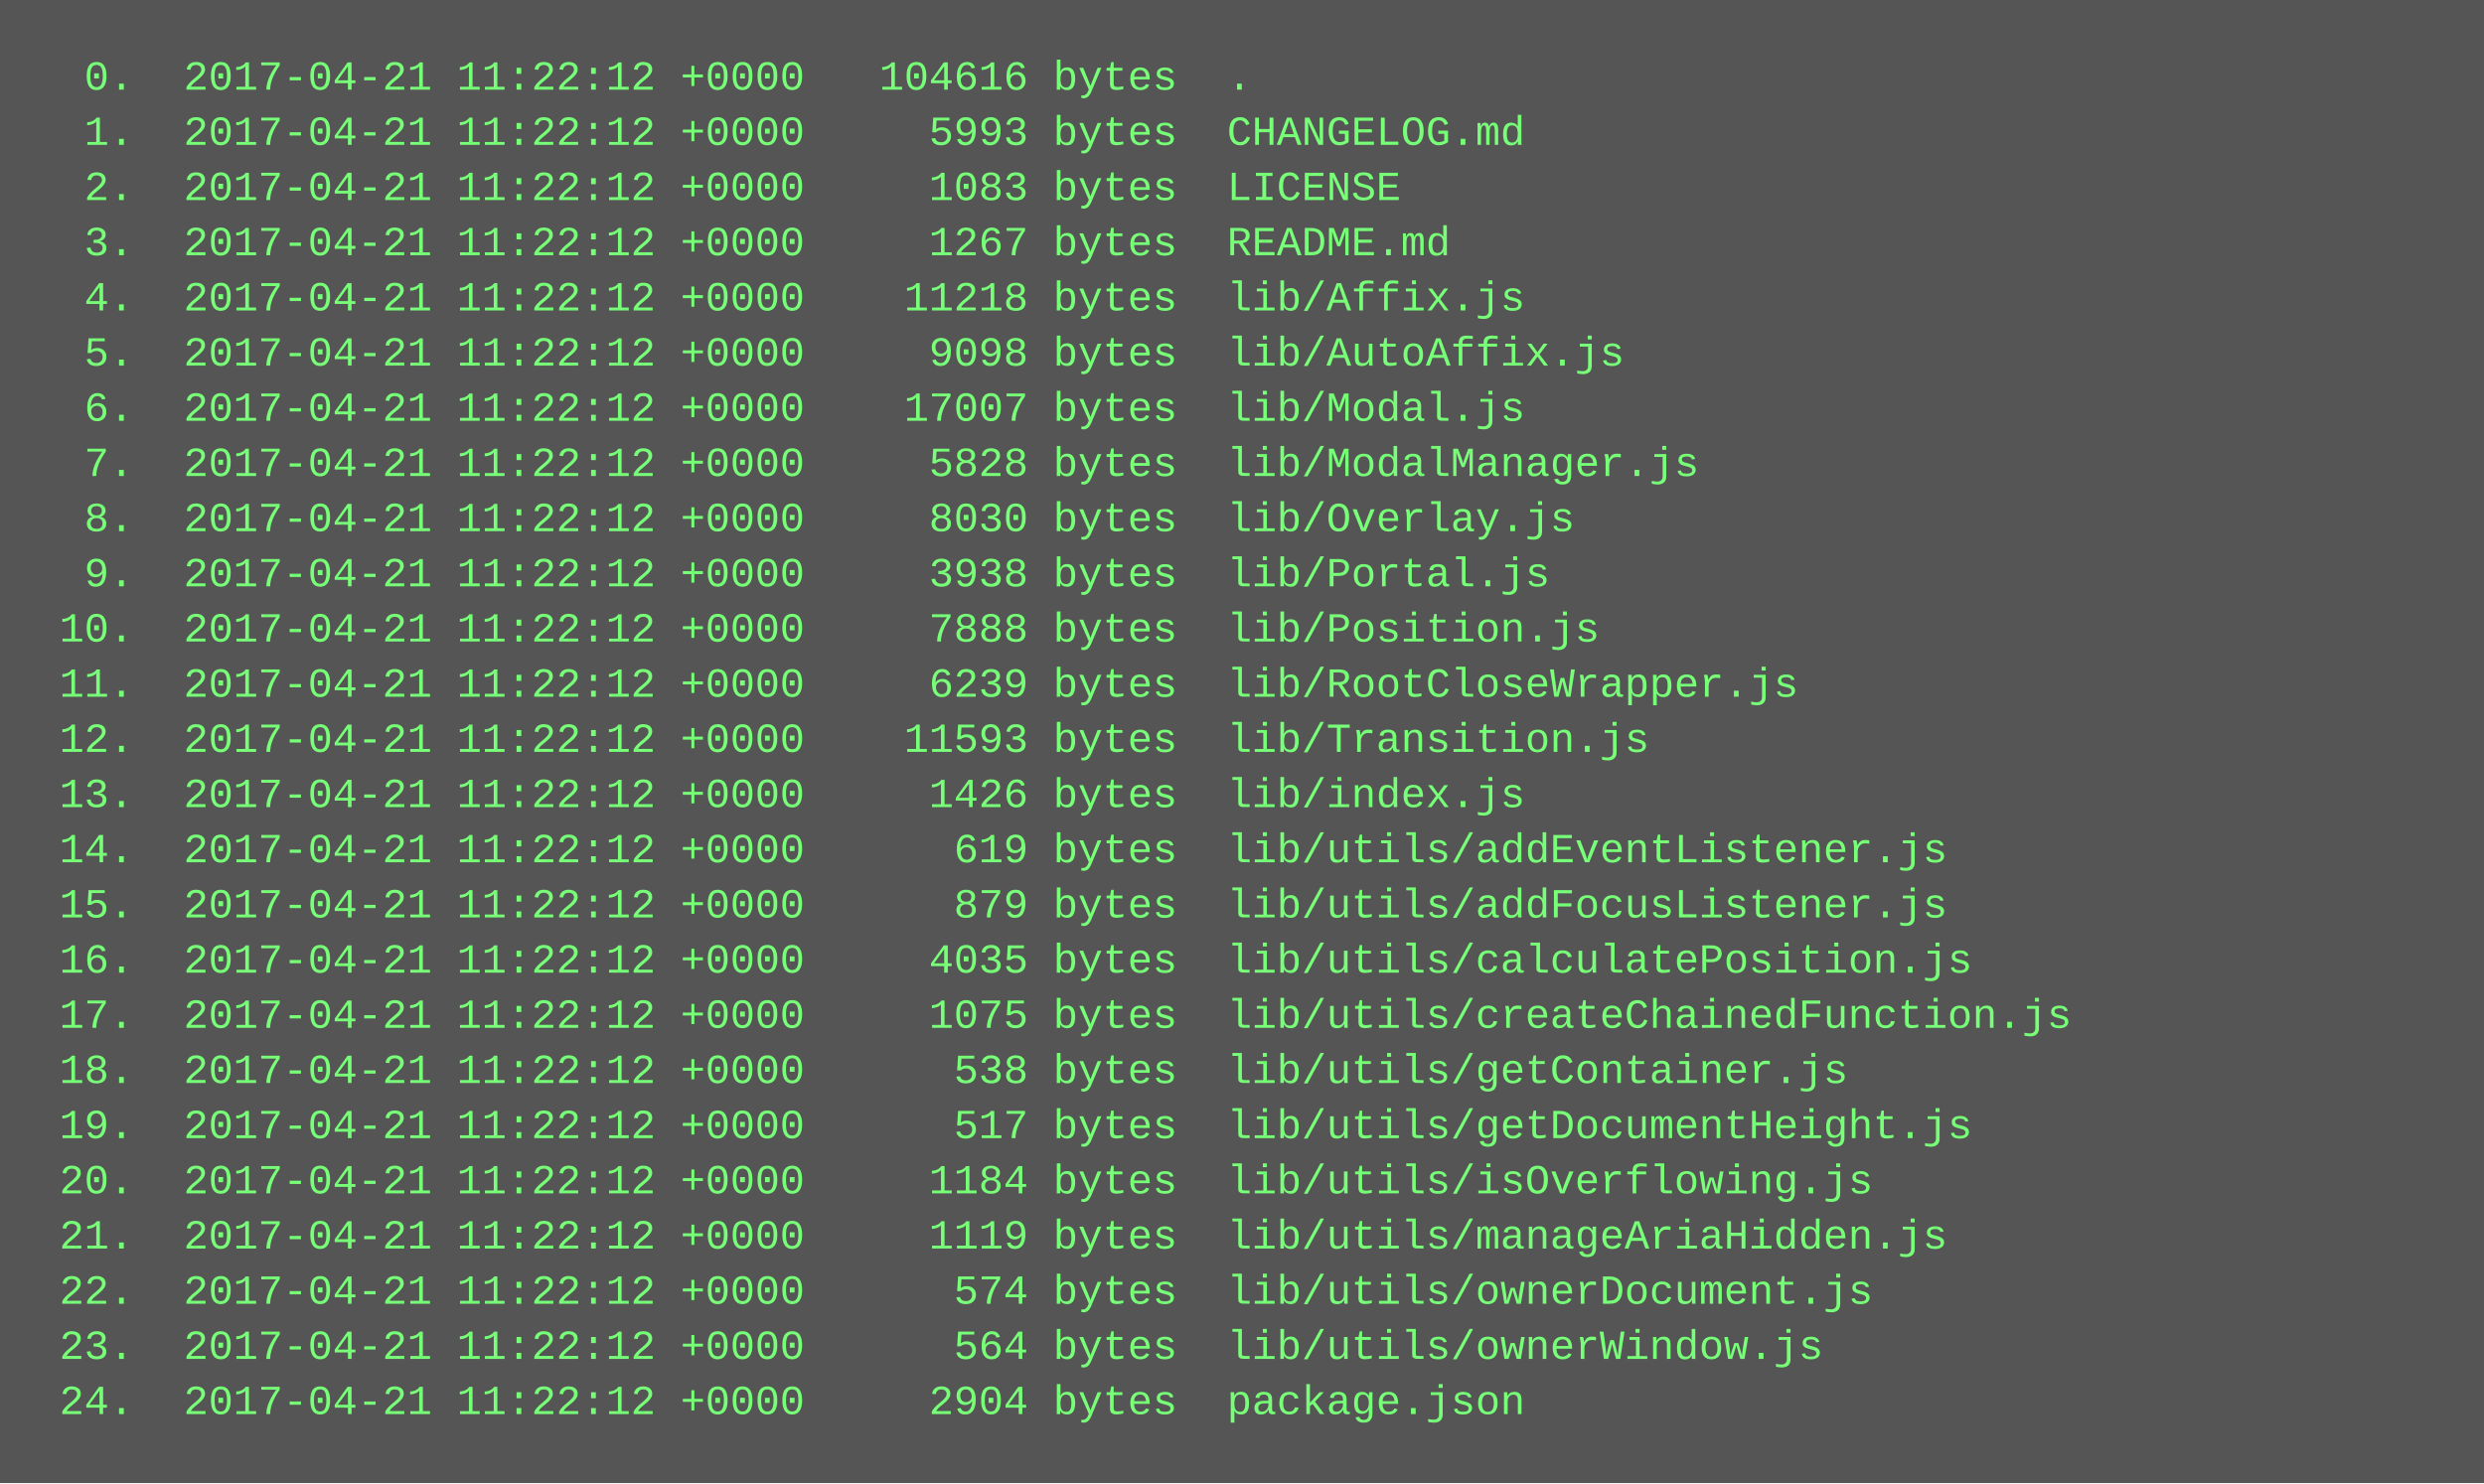
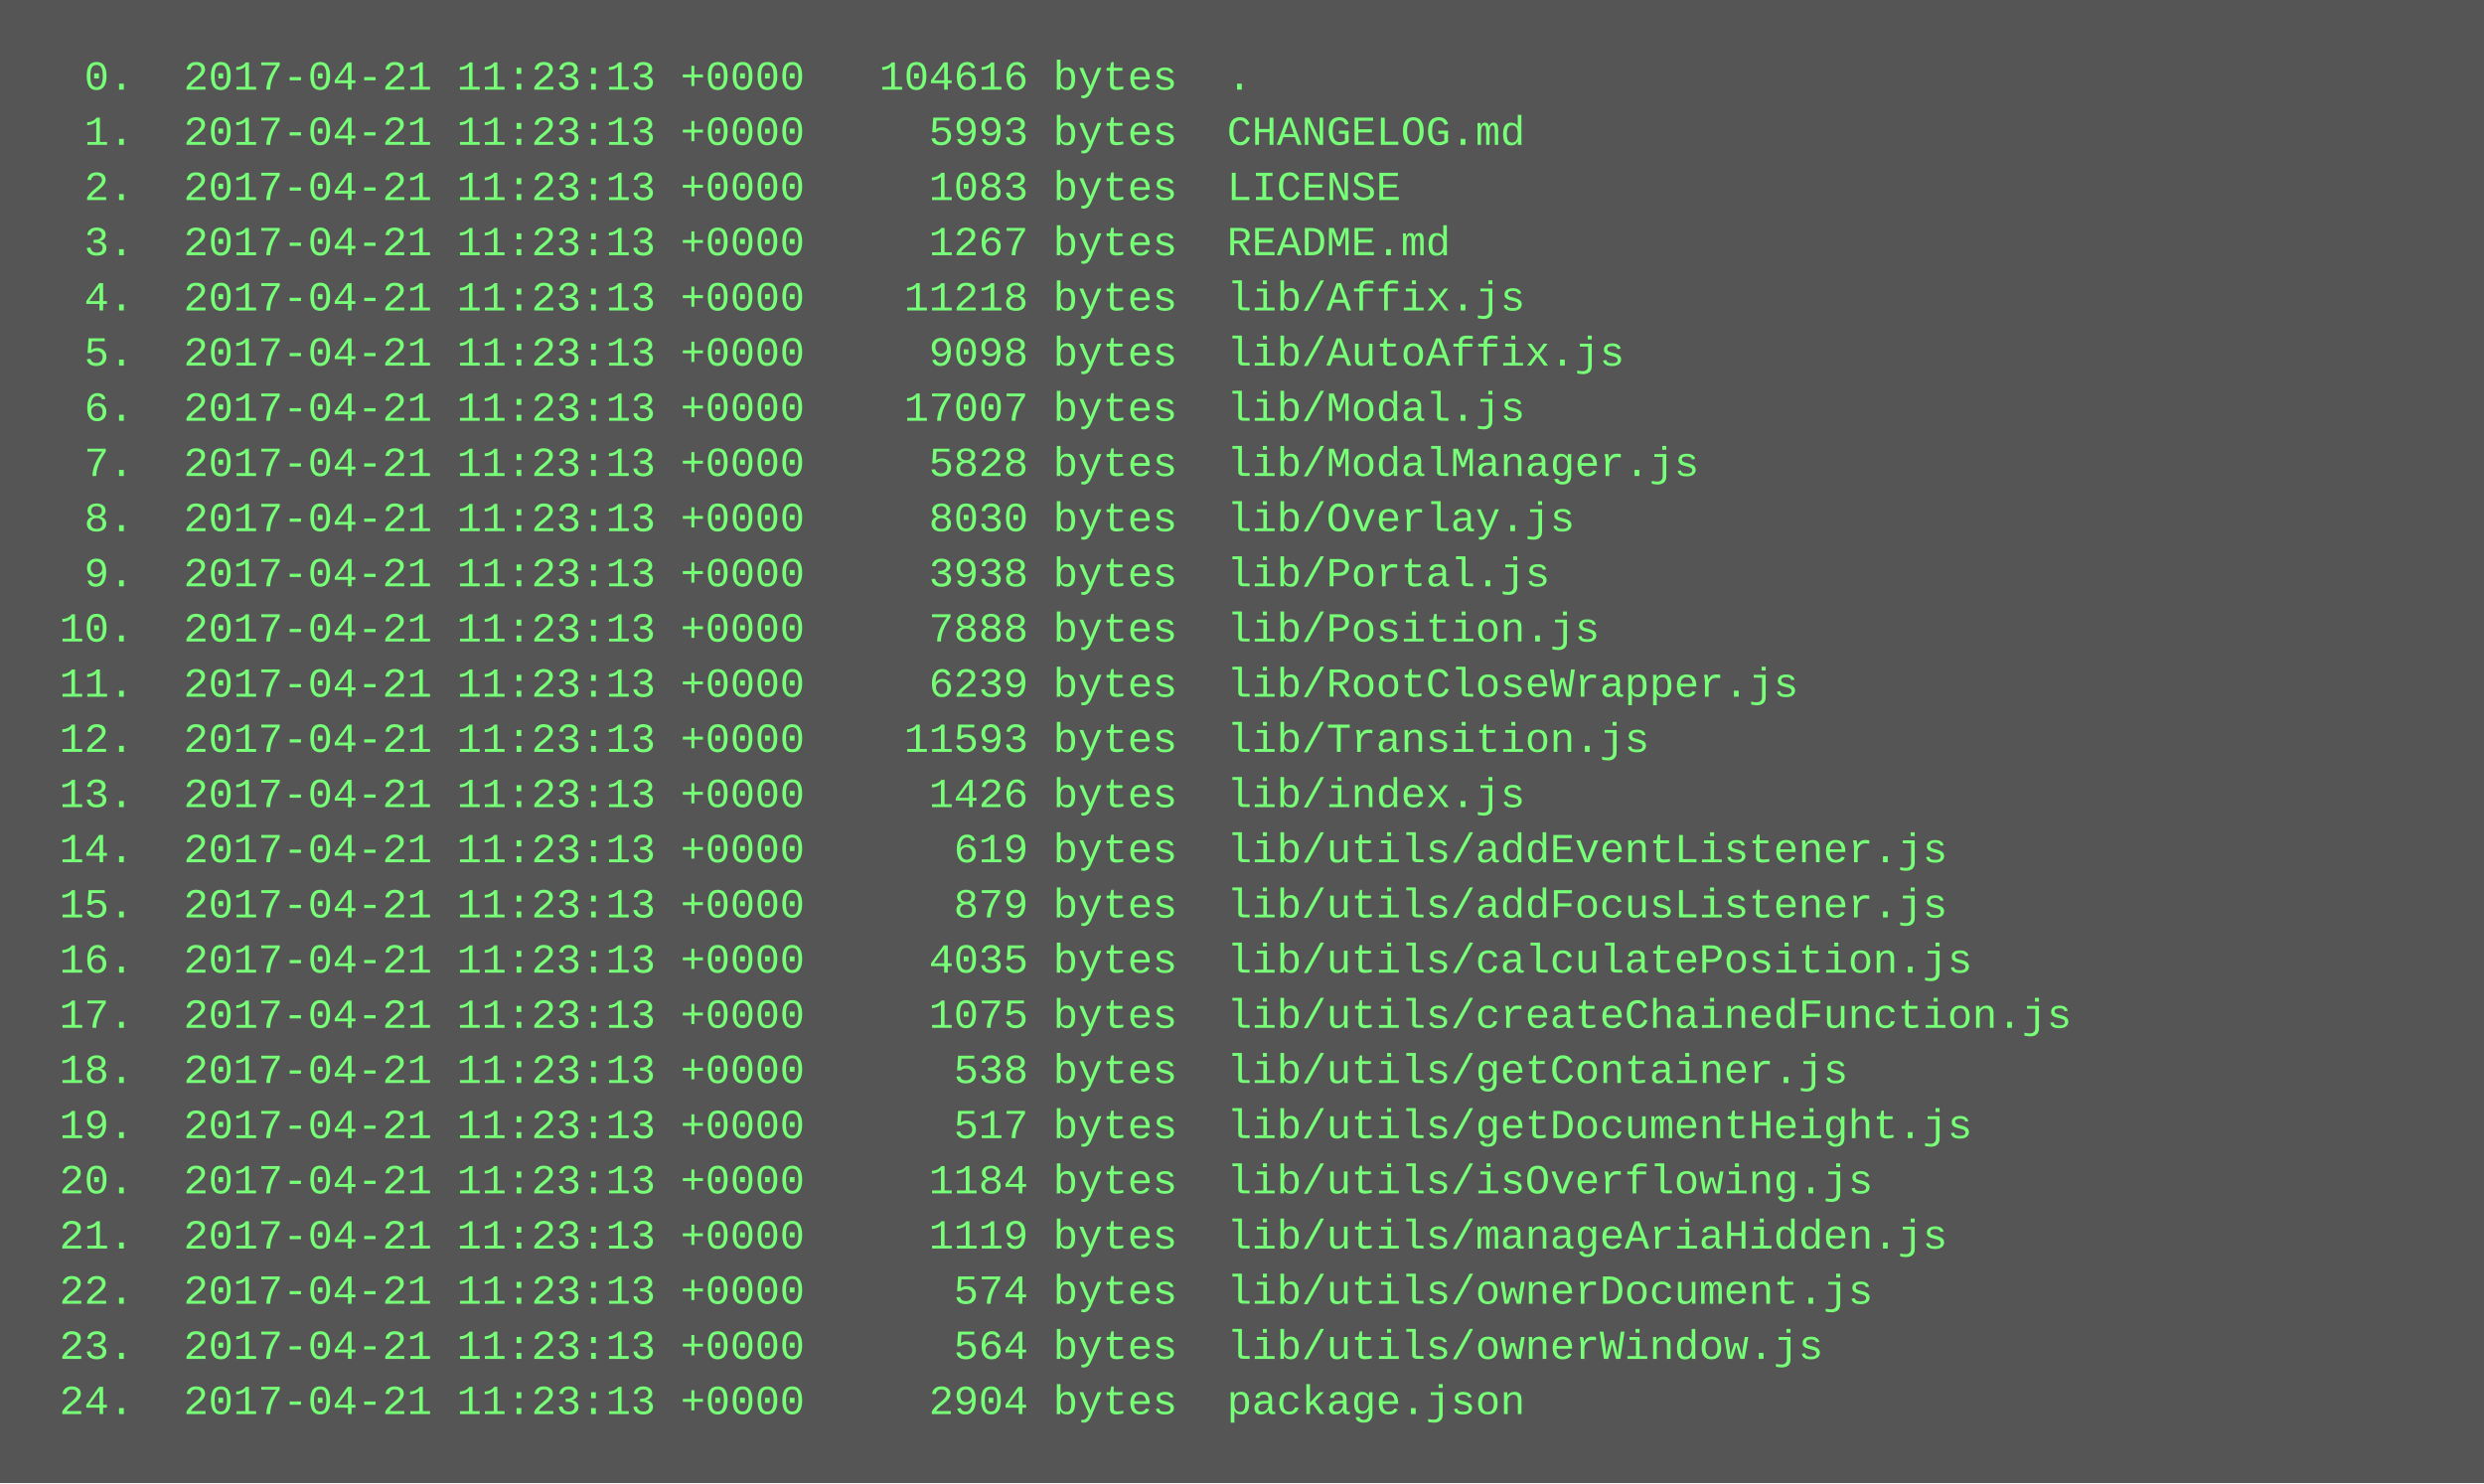
<svg xmlns="http://www.w3.org/2000/svg" height="430" width="720">
  <rect height="430" fill="#555" width="720" />
  <text fill="#7f7" font-family="Courier New" font-size="12" xml:space="preserve">
-     <tspan x="10" y="26">  0.  2017-04-21 11:22:12 +0000   104616 bytes  .</tspan>
-     <tspan x="10" y="42">  1.  2017-04-21 11:22:12 +0000     5993 bytes  CHANGELOG.md</tspan>
-     <tspan x="10" y="58">  2.  2017-04-21 11:22:12 +0000     1083 bytes  LICENSE</tspan>
-     <tspan x="10" y="74">  3.  2017-04-21 11:22:12 +0000     1267 bytes  README.md</tspan>
-     <tspan x="10" y="90">  4.  2017-04-21 11:22:12 +0000    11218 bytes  lib/Affix.js</tspan>
-     <tspan x="10" y="106">  5.  2017-04-21 11:22:12 +0000     9098 bytes  lib/AutoAffix.js</tspan>
-     <tspan x="10" y="122">  6.  2017-04-21 11:22:12 +0000    17007 bytes  lib/Modal.js</tspan>
-     <tspan x="10" y="138">  7.  2017-04-21 11:22:12 +0000     5828 bytes  lib/ModalManager.js</tspan>
-     <tspan x="10" y="154">  8.  2017-04-21 11:22:12 +0000     8030 bytes  lib/Overlay.js</tspan>
-     <tspan x="10" y="170">  9.  2017-04-21 11:22:12 +0000     3938 bytes  lib/Portal.js</tspan>
-     <tspan x="10" y="186"> 10.  2017-04-21 11:22:12 +0000     7888 bytes  lib/Position.js</tspan>
-     <tspan x="10" y="202"> 11.  2017-04-21 11:22:12 +0000     6239 bytes  lib/RootCloseWrapper.js</tspan>
-     <tspan x="10" y="218"> 12.  2017-04-21 11:22:12 +0000    11593 bytes  lib/Transition.js</tspan>
-     <tspan x="10" y="234"> 13.  2017-04-21 11:22:12 +0000     1426 bytes  lib/index.js</tspan>
-     <tspan x="10" y="250"> 14.  2017-04-21 11:22:12 +0000      619 bytes  lib/utils/addEventListener.js</tspan>
-     <tspan x="10" y="266"> 15.  2017-04-21 11:22:12 +0000      879 bytes  lib/utils/addFocusListener.js</tspan>
-     <tspan x="10" y="282"> 16.  2017-04-21 11:22:12 +0000     4035 bytes  lib/utils/calculatePosition.js</tspan>
-     <tspan x="10" y="298"> 17.  2017-04-21 11:22:12 +0000     1075 bytes  lib/utils/createChainedFunction.js</tspan>
-     <tspan x="10" y="314"> 18.  2017-04-21 11:22:12 +0000      538 bytes  lib/utils/getContainer.js</tspan>
-     <tspan x="10" y="330"> 19.  2017-04-21 11:22:12 +0000      517 bytes  lib/utils/getDocumentHeight.js</tspan>
-     <tspan x="10" y="346"> 20.  2017-04-21 11:22:12 +0000     1184 bytes  lib/utils/isOverflowing.js</tspan>
-     <tspan x="10" y="362"> 21.  2017-04-21 11:22:12 +0000     1119 bytes  lib/utils/manageAriaHidden.js</tspan>
-     <tspan x="10" y="378"> 22.  2017-04-21 11:22:12 +0000      574 bytes  lib/utils/ownerDocument.js</tspan>
-     <tspan x="10" y="394"> 23.  2017-04-21 11:22:12 +0000      564 bytes  lib/utils/ownerWindow.js</tspan>
-     <tspan x="10" y="410"> 24.  2017-04-21 11:22:12 +0000     2904 bytes  package.json</tspan>
+     <tspan x="10" y="26">  0.  2017-04-21 11:23:13 +0000   104616 bytes  .</tspan>
+     <tspan x="10" y="42">  1.  2017-04-21 11:23:13 +0000     5993 bytes  CHANGELOG.md</tspan>
+     <tspan x="10" y="58">  2.  2017-04-21 11:23:13 +0000     1083 bytes  LICENSE</tspan>
+     <tspan x="10" y="74">  3.  2017-04-21 11:23:13 +0000     1267 bytes  README.md</tspan>
+     <tspan x="10" y="90">  4.  2017-04-21 11:23:13 +0000    11218 bytes  lib/Affix.js</tspan>
+     <tspan x="10" y="106">  5.  2017-04-21 11:23:13 +0000     9098 bytes  lib/AutoAffix.js</tspan>
+     <tspan x="10" y="122">  6.  2017-04-21 11:23:13 +0000    17007 bytes  lib/Modal.js</tspan>
+     <tspan x="10" y="138">  7.  2017-04-21 11:23:13 +0000     5828 bytes  lib/ModalManager.js</tspan>
+     <tspan x="10" y="154">  8.  2017-04-21 11:23:13 +0000     8030 bytes  lib/Overlay.js</tspan>
+     <tspan x="10" y="170">  9.  2017-04-21 11:23:13 +0000     3938 bytes  lib/Portal.js</tspan>
+     <tspan x="10" y="186"> 10.  2017-04-21 11:23:13 +0000     7888 bytes  lib/Position.js</tspan>
+     <tspan x="10" y="202"> 11.  2017-04-21 11:23:13 +0000     6239 bytes  lib/RootCloseWrapper.js</tspan>
+     <tspan x="10" y="218"> 12.  2017-04-21 11:23:13 +0000    11593 bytes  lib/Transition.js</tspan>
+     <tspan x="10" y="234"> 13.  2017-04-21 11:23:13 +0000     1426 bytes  lib/index.js</tspan>
+     <tspan x="10" y="250"> 14.  2017-04-21 11:23:13 +0000      619 bytes  lib/utils/addEventListener.js</tspan>
+     <tspan x="10" y="266"> 15.  2017-04-21 11:23:13 +0000      879 bytes  lib/utils/addFocusListener.js</tspan>
+     <tspan x="10" y="282"> 16.  2017-04-21 11:23:13 +0000     4035 bytes  lib/utils/calculatePosition.js</tspan>
+     <tspan x="10" y="298"> 17.  2017-04-21 11:23:13 +0000     1075 bytes  lib/utils/createChainedFunction.js</tspan>
+     <tspan x="10" y="314"> 18.  2017-04-21 11:23:13 +0000      538 bytes  lib/utils/getContainer.js</tspan>
+     <tspan x="10" y="330"> 19.  2017-04-21 11:23:13 +0000      517 bytes  lib/utils/getDocumentHeight.js</tspan>
+     <tspan x="10" y="346"> 20.  2017-04-21 11:23:13 +0000     1184 bytes  lib/utils/isOverflowing.js</tspan>
+     <tspan x="10" y="362"> 21.  2017-04-21 11:23:13 +0000     1119 bytes  lib/utils/manageAriaHidden.js</tspan>
+     <tspan x="10" y="378"> 22.  2017-04-21 11:23:13 +0000      574 bytes  lib/utils/ownerDocument.js</tspan>
+     <tspan x="10" y="394"> 23.  2017-04-21 11:23:13 +0000      564 bytes  lib/utils/ownerWindow.js</tspan>
+     <tspan x="10" y="410"> 24.  2017-04-21 11:23:13 +0000     2904 bytes  package.json</tspan>
  </text>
</svg>
